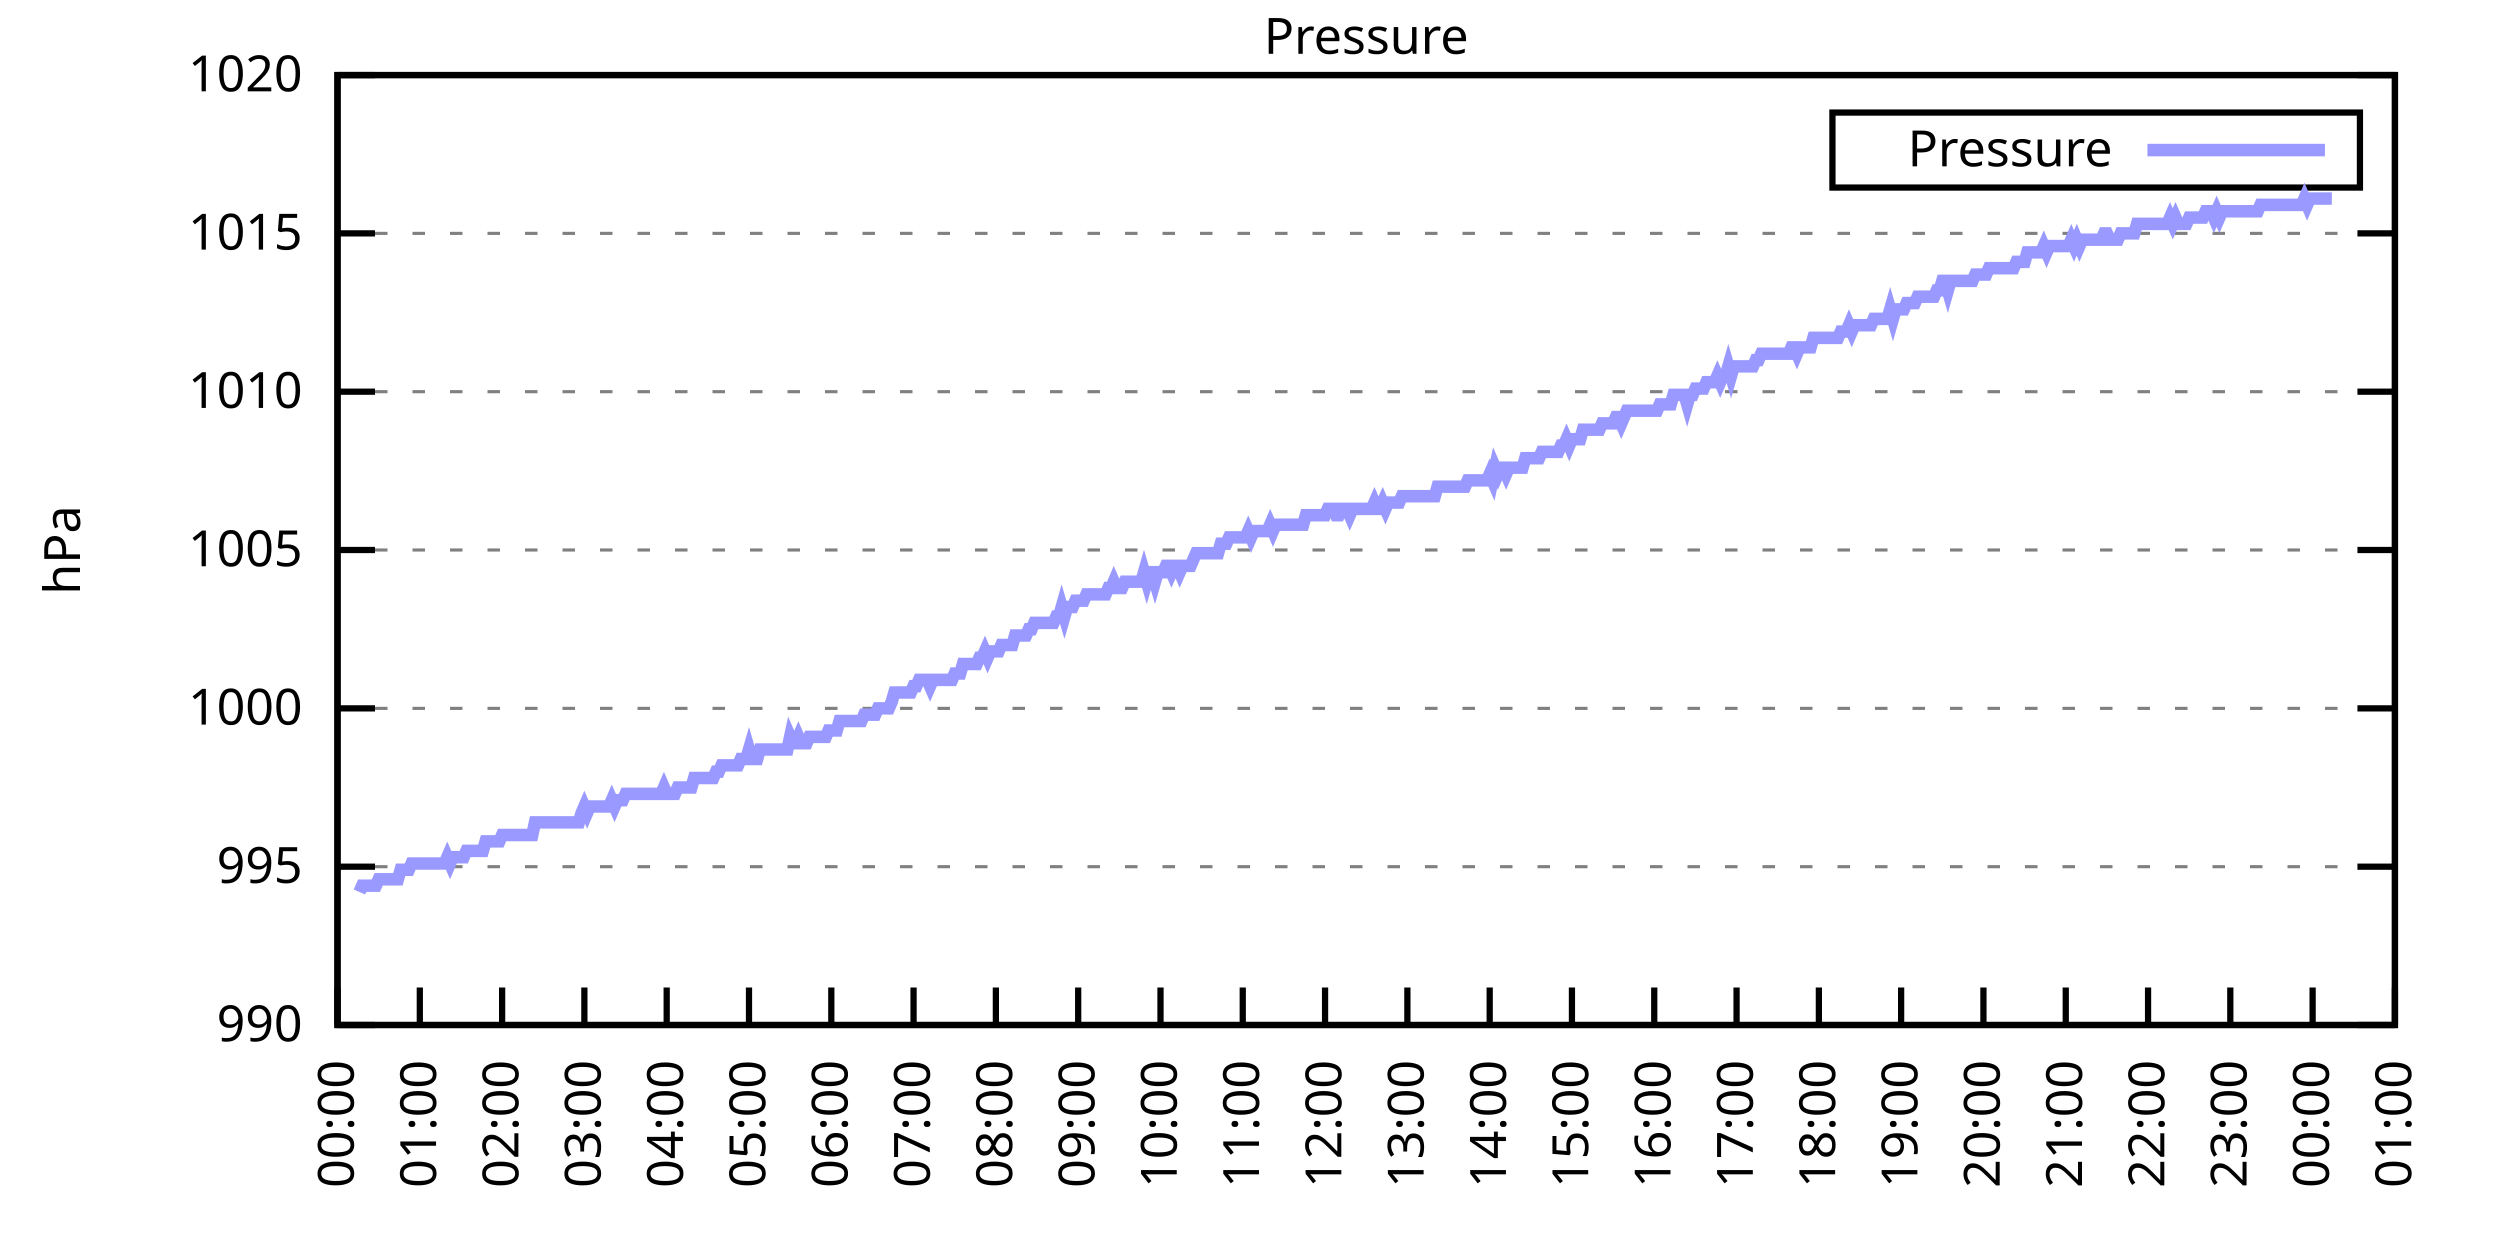
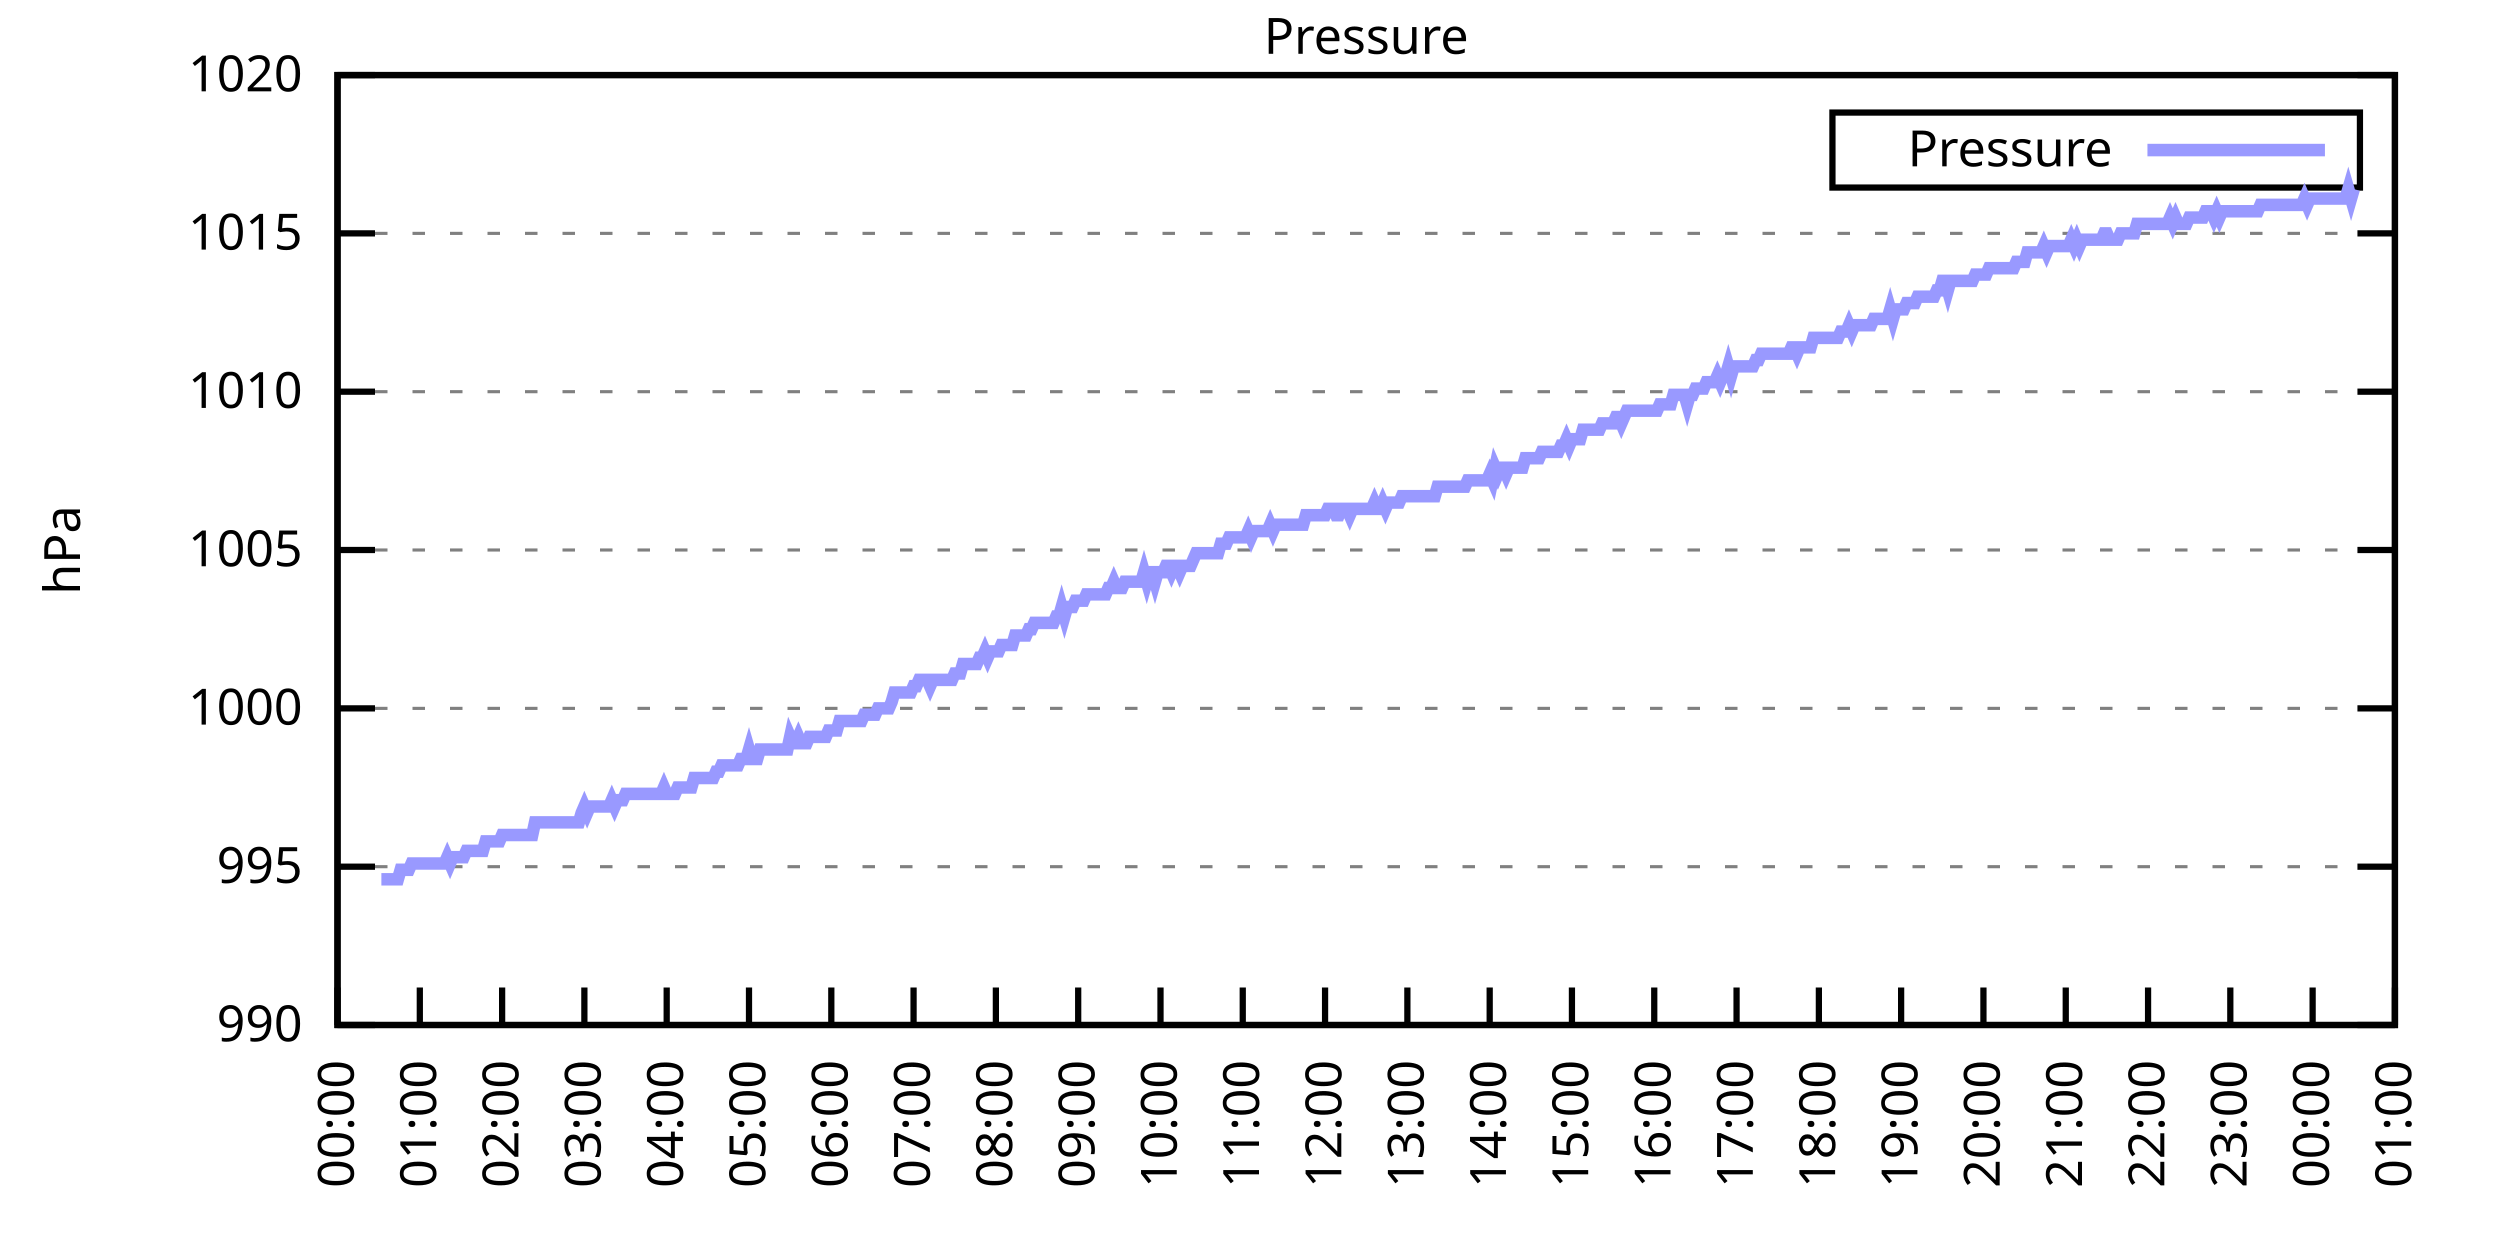
<svg xmlns="http://www.w3.org/2000/svg" xmlns:xlink="http://www.w3.org/1999/xlink" width="400" height="200" viewBox="0 0 400 200">
  <g id="gnuplot_canvas">
    <rect x="0" y="0" width="400" height="200" fill="none" />
    <defs>
      <circle id="gpDot" r="0.5" stroke-width="0.5" stroke="currentColor" />
      <path id="gpPt0" stroke-width="0.333" stroke="currentColor" d="M-1,0 h2 M0,-1 v2" />
      <path id="gpPt1" stroke-width="0.333" stroke="currentColor" d="M-1,-1 L1,1 M1,-1 L-1,1" />
      <path id="gpPt2" stroke-width="0.333" stroke="currentColor" d="M-1,0 L1,0 M0,-1 L0,1 M-1,-1 L1,1 M-1,1 L1,-1" />
      <rect id="gpPt3" stroke-width="0.333" stroke="currentColor" x="-1" y="-1" width="2" height="2" />
      <rect id="gpPt4" stroke-width="0.333" stroke="currentColor" fill="currentColor" x="-1" y="-1" width="2" height="2" />
      <circle id="gpPt5" stroke-width="0.333" stroke="currentColor" cx="0" cy="0" r="1" />
      <use xlink:href="#gpPt5" id="gpPt6" fill="currentColor" stroke="none" />
      <path id="gpPt7" stroke-width="0.333" stroke="currentColor" d="M0,-1.33 L-1.33,0.67 L1.33,0.67 z" />
      <use xlink:href="#gpPt7" id="gpPt8" fill="currentColor" stroke="none" />
      <use xlink:href="#gpPt7" id="gpPt9" stroke="currentColor" transform="rotate(180)" />
      <use xlink:href="#gpPt9" id="gpPt10" fill="currentColor" stroke="none" />
      <use xlink:href="#gpPt3" id="gpPt11" stroke="currentColor" transform="rotate(45)" />
      <use xlink:href="#gpPt11" id="gpPt12" fill="currentColor" stroke="none" />
      <path id="gpPt13" stroke-width="0.333" stroke="currentColor" d="M0,1.330 L1.265,0.411 L0.782,-1.067 L-0.782,-1.076 L-1.265,0.411 z" />
      <use xlink:href="#gpPt13" id="gpPt14" fill="currentColor" stroke="none" />
      <filter id="textbox" filterUnits="objectBoundingBox" x="0" y="0" height="1" width="1">
        <feFlood flood-color="white" flood-opacity="1" result="bgnd" />
        <feComposite in="SourceGraphic" in2="bgnd" operator="atop" />
      </filter>
      <filter id="greybox" filterUnits="objectBoundingBox" x="0" y="0" height="1" width="1">
        <feFlood flood-color="lightgrey" flood-opacity="1" result="grey" />
        <feComposite in="SourceGraphic" in2="grey" operator="atop" />
      </filter>
    </defs>
    <g fill="none" color="white" stroke="currentColor" stroke-width="1.00" stroke-linecap="butt" stroke-linejoin="miter">
</g>
    <g fill="none" color="black" stroke="currentColor" stroke-width="1.00" stroke-linecap="butt" stroke-linejoin="miter">
      <g stroke="none" shape-rendering="crispEdges">
        <polygon fill="rgb(255, 255, 255)" points="54.00,164.00 383.18,164.00 383.18,12.02 54.00,12.02 " />
      </g>
    </g>
    <g fill="none" color="black" stroke="currentColor" stroke-width="1.00" stroke-linecap="butt" stroke-linejoin="miter">
</g>
    <g fill="none" color="black" stroke="black" stroke-width="0.50" stroke-linecap="butt" stroke-linejoin="miter">
</g>
    <g fill="none" color="gray" stroke="currentColor" stroke-width="0.50" stroke-linecap="butt" stroke-linejoin="miter">
      <path stroke="gray" stroke-dasharray="2,4" class="gridline" d="M54.00,164.00 L383.19,164.00  " />
    </g>
    <g fill="none" color="gray" stroke="gray" stroke-width="1.00" stroke-linecap="butt" stroke-linejoin="miter">
</g>
    <g fill="none" color="black" stroke="currentColor" stroke-width="1.00" stroke-linecap="butt" stroke-linejoin="miter">
      <path stroke="black" d="M54.00,164.00 L60.00,164.00 M383.19,164.00 L377.19,164.00  " />
      <g transform="translate(48.40,166.60)" stroke="none" fill="black" font-family="Sans" font-size="8.00" text-anchor="end">
        <text>
          <tspan font-family="Sans"> 990</tspan>
        </text>
      </g>
    </g>
    <g fill="none" color="black" stroke="currentColor" stroke-width="1.00" stroke-linecap="butt" stroke-linejoin="miter">
</g>
    <g fill="none" color="black" stroke="black" stroke-width="0.50" stroke-linecap="butt" stroke-linejoin="miter">
</g>
    <g fill="none" color="gray" stroke="currentColor" stroke-width="0.50" stroke-linecap="butt" stroke-linejoin="miter">
      <path stroke="gray" stroke-dasharray="2,4" class="gridline" d="M54.00,138.67 L383.19,138.67  " />
    </g>
    <g fill="none" color="gray" stroke="gray" stroke-width="1.00" stroke-linecap="butt" stroke-linejoin="miter">
</g>
    <g fill="none" color="black" stroke="currentColor" stroke-width="1.00" stroke-linecap="butt" stroke-linejoin="miter">
      <path stroke="black" d="M54.00,138.67 L60.00,138.67 M383.19,138.67 L377.19,138.67  " />
      <g transform="translate(48.40,141.27)" stroke="none" fill="black" font-family="Sans" font-size="8.00" text-anchor="end">
        <text>
          <tspan font-family="Sans"> 995</tspan>
        </text>
      </g>
    </g>
    <g fill="none" color="black" stroke="currentColor" stroke-width="1.00" stroke-linecap="butt" stroke-linejoin="miter">
</g>
    <g fill="none" color="black" stroke="black" stroke-width="0.50" stroke-linecap="butt" stroke-linejoin="miter">
</g>
    <g fill="none" color="gray" stroke="currentColor" stroke-width="0.50" stroke-linecap="butt" stroke-linejoin="miter">
      <path stroke="gray" stroke-dasharray="2,4" class="gridline" d="M54.00,113.34 L383.19,113.34  " />
    </g>
    <g fill="none" color="gray" stroke="gray" stroke-width="1.00" stroke-linecap="butt" stroke-linejoin="miter">
</g>
    <g fill="none" color="black" stroke="currentColor" stroke-width="1.00" stroke-linecap="butt" stroke-linejoin="miter">
      <path stroke="black" d="M54.00,113.34 L60.00,113.34 M383.19,113.34 L377.19,113.34  " />
      <g transform="translate(48.40,115.94)" stroke="none" fill="black" font-family="Sans" font-size="8.00" text-anchor="end">
        <text>
          <tspan font-family="Sans"> 1000</tspan>
        </text>
      </g>
    </g>
    <g fill="none" color="black" stroke="currentColor" stroke-width="1.00" stroke-linecap="butt" stroke-linejoin="miter">
</g>
    <g fill="none" color="black" stroke="black" stroke-width="0.50" stroke-linecap="butt" stroke-linejoin="miter">
</g>
    <g fill="none" color="gray" stroke="currentColor" stroke-width="0.50" stroke-linecap="butt" stroke-linejoin="miter">
      <path stroke="gray" stroke-dasharray="2,4" class="gridline" d="M54.00,88.00 L383.19,88.00  " />
    </g>
    <g fill="none" color="gray" stroke="gray" stroke-width="1.00" stroke-linecap="butt" stroke-linejoin="miter">
</g>
    <g fill="none" color="black" stroke="currentColor" stroke-width="1.00" stroke-linecap="butt" stroke-linejoin="miter">
      <path stroke="black" d="M54.00,88.00 L60.00,88.00 M383.19,88.00 L377.19,88.00  " />
      <g transform="translate(48.40,90.60)" stroke="none" fill="black" font-family="Sans" font-size="8.00" text-anchor="end">
        <text>
          <tspan font-family="Sans"> 1005</tspan>
        </text>
      </g>
    </g>
    <g fill="none" color="black" stroke="currentColor" stroke-width="1.00" stroke-linecap="butt" stroke-linejoin="miter">
</g>
    <g fill="none" color="black" stroke="black" stroke-width="0.50" stroke-linecap="butt" stroke-linejoin="miter">
</g>
    <g fill="none" color="gray" stroke="currentColor" stroke-width="0.50" stroke-linecap="butt" stroke-linejoin="miter">
      <path stroke="gray" stroke-dasharray="2,4" class="gridline" d="M54.00,62.67 L383.19,62.67  " />
    </g>
    <g fill="none" color="gray" stroke="gray" stroke-width="1.00" stroke-linecap="butt" stroke-linejoin="miter">
</g>
    <g fill="none" color="black" stroke="currentColor" stroke-width="1.00" stroke-linecap="butt" stroke-linejoin="miter">
      <path stroke="black" d="M54.00,62.67 L60.00,62.67 M383.19,62.67 L377.19,62.67  " />
      <g transform="translate(48.40,65.27)" stroke="none" fill="black" font-family="Sans" font-size="8.00" text-anchor="end">
        <text>
          <tspan font-family="Sans"> 1010</tspan>
        </text>
      </g>
    </g>
    <g fill="none" color="black" stroke="currentColor" stroke-width="1.00" stroke-linecap="butt" stroke-linejoin="miter">
</g>
    <g fill="none" color="black" stroke="black" stroke-width="0.50" stroke-linecap="butt" stroke-linejoin="miter">
</g>
    <g fill="none" color="gray" stroke="currentColor" stroke-width="0.50" stroke-linecap="butt" stroke-linejoin="miter">
      <path stroke="gray" stroke-dasharray="2,4" class="gridline" d="M54.00,37.34 L383.19,37.34  " />
    </g>
    <g fill="none" color="gray" stroke="gray" stroke-width="1.00" stroke-linecap="butt" stroke-linejoin="miter">
</g>
    <g fill="none" color="black" stroke="currentColor" stroke-width="1.00" stroke-linecap="butt" stroke-linejoin="miter">
      <path stroke="black" d="M54.00,37.34 L60.00,37.34 M383.19,37.34 L377.19,37.34  " />
      <g transform="translate(48.40,39.94)" stroke="none" fill="black" font-family="Sans" font-size="8.00" text-anchor="end">
        <text>
          <tspan font-family="Sans"> 1015</tspan>
        </text>
      </g>
    </g>
    <g fill="none" color="black" stroke="currentColor" stroke-width="1.00" stroke-linecap="butt" stroke-linejoin="miter">
</g>
    <g fill="none" color="black" stroke="black" stroke-width="0.50" stroke-linecap="butt" stroke-linejoin="miter">
</g>
    <g fill="none" color="gray" stroke="currentColor" stroke-width="0.50" stroke-linecap="butt" stroke-linejoin="miter">
      <path stroke="gray" stroke-dasharray="2,4" class="gridline" d="M54.00,12.01 L383.19,12.01  " />
    </g>
    <g fill="none" color="gray" stroke="gray" stroke-width="1.00" stroke-linecap="butt" stroke-linejoin="miter">
</g>
    <g fill="none" color="black" stroke="currentColor" stroke-width="1.00" stroke-linecap="butt" stroke-linejoin="miter">
      <path stroke="black" d="M54.00,12.01 L60.00,12.01 M383.19,12.01 L377.19,12.01  " />
      <g transform="translate(48.40,14.61)" stroke="none" fill="black" font-family="Sans" font-size="8.00" text-anchor="end">
        <text>
          <tspan font-family="Sans"> 1020</tspan>
        </text>
      </g>
    </g>
    <g fill="none" color="black" stroke="currentColor" stroke-width="1.00" stroke-linecap="butt" stroke-linejoin="miter">
      <path stroke="black" d="M54.00,164.00 L54.00,158.00  " />
      <g transform="translate(56.60,169.60) rotate(270.00)" stroke="none" fill="black" font-family="Sans" font-size="8.00" text-anchor="end">
        <text>
          <tspan font-family="Sans">00:00</tspan>
        </text>
      </g>
    </g>
    <g fill="none" color="black" stroke="currentColor" stroke-width="1.00" stroke-linecap="butt" stroke-linejoin="miter">
      <path stroke="black" d="M67.17,164.00 L67.17,158.00  " />
      <g transform="translate(69.77,169.60) rotate(270.00)" stroke="none" fill="black" font-family="Sans" font-size="8.00" text-anchor="end">
        <text>
          <tspan font-family="Sans">01:00</tspan>
        </text>
      </g>
    </g>
    <g fill="none" color="black" stroke="currentColor" stroke-width="1.00" stroke-linecap="butt" stroke-linejoin="miter">
      <path stroke="black" d="M80.34,164.00 L80.34,158.00  " />
      <g transform="translate(82.94,169.60) rotate(270.00)" stroke="none" fill="black" font-family="Sans" font-size="8.00" text-anchor="end">
        <text>
          <tspan font-family="Sans">02:00</tspan>
        </text>
      </g>
    </g>
    <g fill="none" color="black" stroke="currentColor" stroke-width="1.00" stroke-linecap="butt" stroke-linejoin="miter">
      <path stroke="black" d="M93.50,164.00 L93.50,158.00  " />
      <g transform="translate(96.10,169.60) rotate(270.00)" stroke="none" fill="black" font-family="Sans" font-size="8.00" text-anchor="end">
        <text>
          <tspan font-family="Sans">03:00</tspan>
        </text>
      </g>
    </g>
    <g fill="none" color="black" stroke="currentColor" stroke-width="1.00" stroke-linecap="butt" stroke-linejoin="miter">
      <path stroke="black" d="M106.67,164.00 L106.67,158.00  " />
      <g transform="translate(109.27,169.60) rotate(270.00)" stroke="none" fill="black" font-family="Sans" font-size="8.00" text-anchor="end">
        <text>
          <tspan font-family="Sans">04:00</tspan>
        </text>
      </g>
    </g>
    <g fill="none" color="black" stroke="currentColor" stroke-width="1.00" stroke-linecap="butt" stroke-linejoin="miter">
      <path stroke="black" d="M119.84,164.00 L119.84,158.00  " />
      <g transform="translate(122.44,169.60) rotate(270.00)" stroke="none" fill="black" font-family="Sans" font-size="8.00" text-anchor="end">
        <text>
          <tspan font-family="Sans">05:00</tspan>
        </text>
      </g>
    </g>
    <g fill="none" color="black" stroke="currentColor" stroke-width="1.00" stroke-linecap="butt" stroke-linejoin="miter">
      <path stroke="black" d="M133.01,164.00 L133.01,158.00  " />
      <g transform="translate(135.61,169.60) rotate(270.00)" stroke="none" fill="black" font-family="Sans" font-size="8.00" text-anchor="end">
        <text>
          <tspan font-family="Sans">06:00</tspan>
        </text>
      </g>
    </g>
    <g fill="none" color="black" stroke="currentColor" stroke-width="1.00" stroke-linecap="butt" stroke-linejoin="miter">
      <path stroke="black" d="M146.17,164.00 L146.17,158.00  " />
      <g transform="translate(148.77,169.60) rotate(270.00)" stroke="none" fill="black" font-family="Sans" font-size="8.00" text-anchor="end">
        <text>
          <tspan font-family="Sans">07:00</tspan>
        </text>
      </g>
    </g>
    <g fill="none" color="black" stroke="currentColor" stroke-width="1.00" stroke-linecap="butt" stroke-linejoin="miter">
      <path stroke="black" d="M159.34,164.00 L159.34,158.00  " />
      <g transform="translate(161.94,169.60) rotate(270.00)" stroke="none" fill="black" font-family="Sans" font-size="8.00" text-anchor="end">
        <text>
          <tspan font-family="Sans">08:00</tspan>
        </text>
      </g>
    </g>
    <g fill="none" color="black" stroke="currentColor" stroke-width="1.00" stroke-linecap="butt" stroke-linejoin="miter">
      <path stroke="black" d="M172.51,164.00 L172.51,158.00  " />
      <g transform="translate(175.11,169.60) rotate(270.00)" stroke="none" fill="black" font-family="Sans" font-size="8.00" text-anchor="end">
        <text>
          <tspan font-family="Sans">09:00</tspan>
        </text>
      </g>
    </g>
    <g fill="none" color="black" stroke="currentColor" stroke-width="1.00" stroke-linecap="butt" stroke-linejoin="miter">
      <path stroke="black" d="M185.68,164.00 L185.68,158.00  " />
      <g transform="translate(188.28,169.60) rotate(270.00)" stroke="none" fill="black" font-family="Sans" font-size="8.00" text-anchor="end">
        <text>
          <tspan font-family="Sans">10:00</tspan>
        </text>
      </g>
    </g>
    <g fill="none" color="black" stroke="currentColor" stroke-width="1.00" stroke-linecap="butt" stroke-linejoin="miter">
      <path stroke="black" d="M198.84,164.00 L198.84,158.00  " />
      <g transform="translate(201.44,169.60) rotate(270.00)" stroke="none" fill="black" font-family="Sans" font-size="8.00" text-anchor="end">
        <text>
          <tspan font-family="Sans">11:00</tspan>
        </text>
      </g>
    </g>
    <g fill="none" color="black" stroke="currentColor" stroke-width="1.00" stroke-linecap="butt" stroke-linejoin="miter">
      <path stroke="black" d="M212.01,164.00 L212.01,158.00  " />
      <g transform="translate(214.61,169.60) rotate(270.00)" stroke="none" fill="black" font-family="Sans" font-size="8.00" text-anchor="end">
        <text>
          <tspan font-family="Sans">12:00</tspan>
        </text>
      </g>
    </g>
    <g fill="none" color="black" stroke="currentColor" stroke-width="1.00" stroke-linecap="butt" stroke-linejoin="miter">
      <path stroke="black" d="M225.18,164.00 L225.18,158.00  " />
      <g transform="translate(227.78,169.60) rotate(270.00)" stroke="none" fill="black" font-family="Sans" font-size="8.00" text-anchor="end">
        <text>
          <tspan font-family="Sans">13:00</tspan>
        </text>
      </g>
    </g>
    <g fill="none" color="black" stroke="currentColor" stroke-width="1.00" stroke-linecap="butt" stroke-linejoin="miter">
      <path stroke="black" d="M238.35,164.00 L238.35,158.00  " />
      <g transform="translate(240.95,169.60) rotate(270.00)" stroke="none" fill="black" font-family="Sans" font-size="8.00" text-anchor="end">
        <text>
          <tspan font-family="Sans">14:00</tspan>
        </text>
      </g>
    </g>
    <g fill="none" color="black" stroke="currentColor" stroke-width="1.00" stroke-linecap="butt" stroke-linejoin="miter">
      <path stroke="black" d="M251.51,164.00 L251.51,158.00  " />
      <g transform="translate(254.11,169.60) rotate(270.00)" stroke="none" fill="black" font-family="Sans" font-size="8.00" text-anchor="end">
        <text>
          <tspan font-family="Sans">15:00</tspan>
        </text>
      </g>
    </g>
    <g fill="none" color="black" stroke="currentColor" stroke-width="1.00" stroke-linecap="butt" stroke-linejoin="miter">
      <path stroke="black" d="M264.68,164.00 L264.68,158.00  " />
      <g transform="translate(267.28,169.60) rotate(270.00)" stroke="none" fill="black" font-family="Sans" font-size="8.00" text-anchor="end">
        <text>
          <tspan font-family="Sans">16:00</tspan>
        </text>
      </g>
    </g>
    <g fill="none" color="black" stroke="currentColor" stroke-width="1.00" stroke-linecap="butt" stroke-linejoin="miter">
      <path stroke="black" d="M277.85,164.00 L277.85,158.00  " />
      <g transform="translate(280.45,169.60) rotate(270.00)" stroke="none" fill="black" font-family="Sans" font-size="8.00" text-anchor="end">
        <text>
          <tspan font-family="Sans">17:00</tspan>
        </text>
      </g>
    </g>
    <g fill="none" color="black" stroke="currentColor" stroke-width="1.00" stroke-linecap="butt" stroke-linejoin="miter">
      <path stroke="black" d="M291.02,164.00 L291.02,158.00  " />
      <g transform="translate(293.62,169.60) rotate(270.00)" stroke="none" fill="black" font-family="Sans" font-size="8.00" text-anchor="end">
        <text>
          <tspan font-family="Sans">18:00</tspan>
        </text>
      </g>
    </g>
    <g fill="none" color="black" stroke="currentColor" stroke-width="1.00" stroke-linecap="butt" stroke-linejoin="miter">
      <path stroke="black" d="M304.18,164.00 L304.18,158.00  " />
      <g transform="translate(306.78,169.60) rotate(270.00)" stroke="none" fill="black" font-family="Sans" font-size="8.00" text-anchor="end">
        <text>
          <tspan font-family="Sans">19:00</tspan>
        </text>
      </g>
    </g>
    <g fill="none" color="black" stroke="currentColor" stroke-width="1.00" stroke-linecap="butt" stroke-linejoin="miter">
      <path stroke="black" d="M317.35,164.00 L317.35,158.00  " />
      <g transform="translate(319.95,169.60) rotate(270.00)" stroke="none" fill="black" font-family="Sans" font-size="8.00" text-anchor="end">
        <text>
          <tspan font-family="Sans">20:00</tspan>
        </text>
      </g>
    </g>
    <g fill="none" color="black" stroke="currentColor" stroke-width="1.00" stroke-linecap="butt" stroke-linejoin="miter">
      <path stroke="black" d="M330.52,164.00 L330.52,158.00  " />
      <g transform="translate(333.12,169.60) rotate(270.00)" stroke="none" fill="black" font-family="Sans" font-size="8.00" text-anchor="end">
        <text>
          <tspan font-family="Sans">21:00</tspan>
        </text>
      </g>
    </g>
    <g fill="none" color="black" stroke="currentColor" stroke-width="1.00" stroke-linecap="butt" stroke-linejoin="miter">
      <path stroke="black" d="M343.69,164.00 L343.69,158.00  " />
      <g transform="translate(346.29,169.60) rotate(270.00)" stroke="none" fill="black" font-family="Sans" font-size="8.00" text-anchor="end">
        <text>
          <tspan font-family="Sans">22:00</tspan>
        </text>
      </g>
    </g>
    <g fill="none" color="black" stroke="currentColor" stroke-width="1.00" stroke-linecap="butt" stroke-linejoin="miter">
      <path stroke="black" d="M356.85,164.00 L356.85,158.00  " />
      <g transform="translate(359.45,169.60) rotate(270.00)" stroke="none" fill="black" font-family="Sans" font-size="8.00" text-anchor="end">
        <text>
          <tspan font-family="Sans">23:00</tspan>
        </text>
      </g>
    </g>
    <g fill="none" color="black" stroke="currentColor" stroke-width="1.00" stroke-linecap="butt" stroke-linejoin="miter">
      <path stroke="black" d="M370.02,164.00 L370.02,158.00  " />
      <g transform="translate(372.62,169.60) rotate(270.00)" stroke="none" fill="black" font-family="Sans" font-size="8.00" text-anchor="end">
        <text>
          <tspan font-family="Sans">00:00</tspan>
        </text>
      </g>
    </g>
    <g fill="none" color="black" stroke="currentColor" stroke-width="1.00" stroke-linecap="butt" stroke-linejoin="miter">
      <path stroke="black" d="M383.19,164.00 L383.19,158.00  " />
      <g transform="translate(385.79,169.60) rotate(270.00)" stroke="none" fill="black" font-family="Sans" font-size="8.00" text-anchor="end">
        <text>
          <tspan font-family="Sans">01:00</tspan>
        </text>
      </g>
    </g>
    <g fill="none" color="black" stroke="currentColor" stroke-width="1.00" stroke-linecap="butt" stroke-linejoin="miter">
</g>
    <g fill="none" color="black" stroke="currentColor" stroke-width="1.00" stroke-linecap="butt" stroke-linejoin="miter">
      <path stroke="black" d="M54.00,12.01 L54.00,164.00 L383.19,164.00 L383.19,12.01 L54.00,12.01 Z  " />
    </g>
    <g fill="none" color="black" stroke="currentColor" stroke-width="1.00" stroke-linecap="butt" stroke-linejoin="miter">
</g>
    <g fill="none" color="black" stroke="currentColor" stroke-width="1.00" stroke-linecap="butt" stroke-linejoin="miter">
      <path stroke="black" d="M293.19,30.01 L293.19,18.01 L377.59,18.01 L377.59,30.01 L293.19,30.01 Z  " />
    </g>
    <g id="Pressure_plot_1">
      <g fill="none" color="white" stroke="black" stroke-width="2.00" stroke-linecap="butt" stroke-linejoin="miter">
</g>
      <g fill="none" color="black" stroke="currentColor" stroke-width="2.00" stroke-linecap="butt" stroke-linejoin="miter">
        <g transform="translate(337.99,26.61)" stroke="none" fill="black" font-family="Sans" font-size="8.00" text-anchor="end">
          <text>
            <tspan font-family="Sans">Pressure</tspan>
          </text>
        </g>
      </g>
      <g fill="none" color="black" stroke="currentColor" stroke-width="2.00" stroke-linecap="butt" stroke-linejoin="miter">
-         <path stroke="rgb(153, 153, 255)" d="M343.59,24.01 L371.99,24.01 M57.51,142.72 L57.95,141.71 L58.39,141.71 L58.83,141.71 L59.27,141.71 L59.71,141.71   L60.14,141.71 L60.58,140.69 L61.02,140.69 L61.46,140.69 L61.90,140.69 L62.34,140.69 L62.78,140.69 L63.22,140.69   L63.66,140.69 L64.10,139.17 L64.53,139.17 L64.97,139.17 L65.41,139.17 L65.85,138.16 L66.29,138.16 L66.73,138.16   L67.17,138.16 L67.61,138.16 L68.05,138.16 L68.48,138.16 L68.92,138.16 L69.36,138.16 L69.80,138.16 L70.24,138.16   L70.68,138.16 L71.12,138.16 L71.56,137.15 L72.00,138.16 L72.43,137.15 L72.87,137.15 L73.31,137.15 L73.75,137.15   L74.19,137.15 L74.63,136.14 L75.07,136.14 L75.51,136.14 L75.95,136.14 L76.38,136.14 L76.82,136.14 L77.26,136.14   L77.70,134.62 L78.14,134.62 L78.58,134.62 L79.02,134.62 L79.46,134.62 L79.90,134.62 L80.34,133.60 L80.77,133.60   L81.21,133.60 L81.65,133.60 L82.09,133.60 L82.53,133.60 L82.97,133.60 L83.41,133.60 L83.85,133.60 L84.29,133.60   L84.72,133.60 L85.16,133.60 L85.60,131.58 L86.04,131.58 L86.48,131.58 L86.92,131.58 L87.36,131.58 L87.80,131.58   L88.24,131.58 L88.67,131.58 L89.11,131.58 L89.55,131.58 L89.99,131.58 L90.43,131.58 L90.87,131.58 L91.31,131.58   L91.75,131.58 L92.19,131.58 L92.62,131.58 L93.06,130.06 L93.50,129.04 L93.94,130.06 L94.38,129.04 L94.82,129.04   L95.26,129.04 L95.70,129.04 L96.14,129.04 L96.58,129.04 L97.01,129.04 L97.45,129.04 L97.89,128.03 L98.33,129.04   L98.77,128.03 L99.21,128.03 L99.65,128.03 L100.09,127.02 L100.53,127.02 L100.96,127.02 L101.40,127.02 L101.84,127.02   L102.28,127.02 L102.72,127.02 L103.16,127.02 L103.60,127.02 L104.04,127.02 L104.48,127.02 L104.91,127.02 L105.35,127.02   L105.79,127.02 L106.23,126.00 L106.67,127.02 L107.11,127.02 L107.55,127.02 L107.99,127.02 L108.43,126.00 L108.87,126.00   L109.30,126.00 L109.74,126.00 L110.18,126.00 L110.62,126.00 L111.06,124.48 L111.50,124.48 L111.94,124.48 L112.38,124.48   L112.82,124.48 L113.25,124.48 L113.69,124.48 L114.13,124.48 L114.57,123.47 L115.01,123.47 L115.45,122.46 L115.89,122.46   L116.33,122.46 L116.77,122.46 L117.20,122.46 L117.64,122.46 L118.08,122.46 L118.52,121.44 L118.96,121.44 L119.40,121.44   L119.84,119.92 L120.28,121.44 L120.72,121.44 L121.15,121.44 L121.59,119.92 L122.03,119.92 L122.47,119.92 L122.91,119.92   L123.35,119.92 L123.79,119.92 L124.23,119.92 L124.67,119.92 L125.11,119.92 L125.54,119.92 L125.98,119.92 L126.42,117.90   L126.86,118.91 L127.30,118.91 L127.74,117.90 L128.18,118.91 L128.62,118.91 L129.06,118.91 L129.49,117.90 L129.93,117.90   L130.37,117.90 L130.81,117.90 L131.25,117.90 L131.69,117.90 L132.13,117.90 L132.57,116.88 L133.01,116.88 L133.44,116.88   L133.88,116.88 L134.32,115.36 L134.76,115.36 L135.20,115.36 L135.64,115.36 L136.08,115.36 L136.52,115.36 L136.96,115.36   L137.39,115.36 L137.83,115.36 L138.27,114.35 L138.71,114.35 L139.15,114.35 L139.59,114.35 L140.03,114.35 L140.47,113.34   L140.91,113.34 L141.35,113.34 L141.78,113.34 L142.22,113.34 L142.66,112.32 L143.10,110.80 L143.54,110.80 L143.98,110.80   L144.42,110.80 L144.86,110.80 L145.30,110.80 L145.73,110.80 L146.17,109.79 L146.61,109.79 L147.05,108.78 L147.49,108.78   L147.93,108.78 L148.37,108.78 L148.81,109.79 L149.25,108.78 L149.68,108.78 L150.12,108.78 L150.56,108.78 L151.00,108.78   L151.44,108.78 L151.88,108.78 L152.32,108.78 L152.76,107.76 L153.20,107.76 L153.63,107.76 L154.07,106.24 L154.51,106.24   L154.95,106.24 L155.39,106.24 L155.83,106.24 L156.27,106.24 L156.71,105.23 L157.15,105.23 L157.59,104.22 L158.02,105.23   L158.46,104.22 L158.90,104.22 L159.34,104.22 L159.78,104.22 L160.22,103.20 L160.66,103.20 L161.10,103.20 L161.54,103.20   L161.97,103.20 L162.41,101.68 L162.85,101.68 L163.29,101.68 L163.73,101.68 L164.17,101.68 L164.61,100.67 L165.05,100.67   L165.49,99.66 L165.92,99.66 L166.36,99.66 L166.80,99.66 L167.24,99.66 L167.68,99.66 L168.12,99.66 L168.56,99.66   L169.00,98.64 L169.44,98.64 L169.87,97.12 L170.31,98.64 L170.75,97.12 L171.19,97.12 L171.63,97.12 L172.07,96.11   L172.51,96.11 L172.95,96.11 L173.39,96.11 L173.83,95.10 L174.26,95.10 L174.70,95.10 L175.14,95.10 L175.58,95.10   L176.02,95.10 L176.46,95.10 L176.90,95.10 L177.34,94.08 L177.78,94.08 L178.21,93.07 L178.65,94.08 L179.09,94.08   L179.53,94.08 L179.97,93.07 L180.41,93.07 L180.85,93.07 L181.29,93.07 L181.73,93.07 L182.16,93.07 L182.60,93.07   L183.04,91.55 L183.48,93.07 L183.92,91.55 L184.36,91.55 L184.80,93.07 L185.24,91.55 L185.68,91.55 L186.11,91.55   L186.55,90.54 L186.99,90.54 L187.43,91.55 L187.87,90.54 L188.31,90.54 L188.75,91.55 L189.19,90.54 L189.63,90.54   L190.07,90.54 L190.50,90.54 L190.94,89.52 L191.38,88.51 L191.82,88.51 L192.26,88.51 L192.70,88.51 L193.14,88.51   L193.58,88.51 L194.02,88.51 L194.45,88.51 L194.89,88.51 L195.33,86.99 L195.77,86.99 L196.21,86.99 L196.65,85.98   L197.09,85.98 L197.53,85.98 L197.97,85.98 L198.40,85.98 L198.84,85.98 L199.28,85.98 L199.72,84.97 L200.16,85.98   L200.60,84.97 L201.04,84.97 L201.48,84.97 L201.92,84.97 L202.35,84.97 L202.79,84.97 L203.23,83.95 L203.67,84.97   L204.11,83.95 L204.55,83.95 L204.99,83.95 L205.43,83.95 L205.87,83.95 L206.31,83.95 L206.74,83.95 L207.18,83.95   L207.62,83.95 L208.06,83.95 L208.50,83.95 L208.94,82.43 L209.38,82.43 L209.82,82.43 L210.26,82.43 L210.69,82.43   L211.13,82.43 L211.57,82.43 L212.01,82.43 L212.45,81.42 L212.89,81.42 L213.33,81.42 L213.77,82.43 L214.21,82.43   L214.64,81.42 L215.08,81.42 L215.52,81.42 L215.96,82.43 L216.40,81.42 L216.84,81.42 L217.28,81.42 L217.72,81.42   L218.16,81.42 L218.60,81.42 L219.03,81.42 L219.47,81.42 L219.91,80.41 L220.35,81.42 L220.79,81.42 L221.23,80.41   L221.67,81.42 L222.11,80.41 L222.55,80.41 L222.98,80.41 L223.42,80.41 L223.86,80.41 L224.30,79.39 L224.74,79.39   L225.18,79.39 L225.62,79.39 L226.06,79.39 L226.50,79.39 L226.93,79.39 L227.37,79.39 L227.81,79.39 L228.25,79.39   L228.69,79.39 L229.13,79.39 L229.57,79.39 L230.01,77.87 L230.45,77.87 L230.88,77.87 L231.32,77.87 L231.76,77.87   L232.20,77.87 L232.64,77.87 L233.08,77.87 L233.52,77.87 L233.96,77.87 L234.40,77.87 L234.84,76.86 L235.27,76.86   L235.71,76.86 L236.15,76.86 L236.59,76.86 L237.03,76.86 L237.47,76.86 L237.91,76.86 L238.35,75.85 L238.79,76.86   L239.22,74.83 L239.66,75.85 L240.10,74.83 L240.54,74.83 L240.98,75.85 L241.42,74.83 L241.86,74.83 L242.30,74.83   L242.74,74.83 L243.17,74.83 L243.61,74.83 L244.05,73.31 L244.49,73.31 L244.93,73.31 L245.37,73.31 L245.81,73.31   L246.25,73.31 L246.69,72.30 L247.12,72.30 L247.56,72.30 L248.00,72.30 L248.44,72.30 L248.88,72.30 L249.32,72.30   L249.76,71.29 L250.20,71.29 L250.64,70.27 L251.08,71.29 L251.51,70.27 L251.95,70.27 L252.39,70.27 L252.83,70.27   L253.27,68.75 L253.71,68.75 L254.15,68.75 L254.59,68.75 L255.03,68.75 L255.46,68.75 L255.90,68.75 L256.34,67.74   L256.78,67.74 L257.22,67.74 L257.66,67.74 L258.10,67.74 L258.54,66.73 L258.98,66.73 L259.41,67.74 L259.85,66.73   L260.29,65.71 L260.73,65.71 L261.17,65.71 L261.61,65.71 L262.05,65.71 L262.49,65.71 L262.93,65.71 L263.36,65.71   L263.80,65.71 L264.24,65.71 L264.68,65.71 L265.12,65.71 L265.56,64.70 L266.00,64.70 L266.44,64.70 L266.88,64.70   L267.32,64.70 L267.75,63.18 L268.19,63.18 L268.63,63.18 L269.07,63.18 L269.51,63.18 L269.95,64.70 L270.39,63.18   L270.83,63.18 L271.27,62.17 L271.70,62.17 L272.14,62.17 L272.58,62.17 L273.02,61.15 L273.46,61.15 L273.90,61.15   L274.34,61.15 L274.78,60.14 L275.22,61.15 L275.65,60.14 L276.09,60.14 L276.53,58.62 L276.97,60.14 L277.41,58.62   L277.85,58.62 L278.29,58.62 L278.73,58.62 L279.17,58.62 L279.60,58.62 L280.04,58.62 L280.48,58.62 L280.92,57.61   L281.36,57.61 L281.80,56.59 L282.24,56.59 L282.68,56.59 L283.12,56.59 L283.56,56.59 L283.99,56.59 L284.43,56.59   L284.87,56.59 L285.31,56.59 L285.75,56.59 L286.19,56.59 L286.63,55.58 L287.07,55.58 L287.51,56.59 L287.94,55.58   L288.38,55.58 L288.82,55.58 L289.26,55.58 L289.70,55.58 L290.14,54.06 L290.58,54.06 L291.02,54.06 L291.46,54.06   L291.89,54.06 L292.33,54.06 L292.77,54.06 L293.21,54.06 L293.65,54.06 L294.09,54.06 L294.53,53.05 L294.97,53.05   L295.41,53.05 L295.84,52.03 L296.28,53.05 L296.72,52.03 L297.16,52.03 L297.60,52.03 L298.04,52.03 L298.48,52.03   L298.92,52.03 L299.36,52.03 L299.80,51.02 L300.23,51.02 L300.67,51.02 L301.11,51.02 L301.55,51.02 L301.99,51.02   L302.43,49.50 L302.87,51.02 L303.31,49.50 L303.75,49.50 L304.18,49.50 L304.62,49.50 L305.06,48.49 L305.50,48.49   L305.94,48.49 L306.38,48.49 L306.82,47.47 L307.26,47.47 L307.70,47.47 L308.13,47.47 L308.57,47.47 L309.01,47.47   L309.45,47.47 L309.89,46.46 L310.33,46.46 L310.77,44.94 L311.21,44.94 L311.65,46.46 L312.08,44.94 L312.52,44.94   L312.96,44.94 L313.40,44.94 L313.84,44.94 L314.28,44.94 L314.72,44.94 L315.16,44.94 L315.60,44.94 L316.04,43.93   L316.47,43.93 L316.91,43.93 L317.35,43.93 L317.79,43.93 L318.23,42.91 L318.67,42.91 L319.11,42.91 L319.55,42.91   L319.99,42.91 L320.42,42.91 L320.86,42.91 L321.30,42.91 L321.74,42.91 L322.18,42.91 L322.62,41.90 L323.06,41.90   L323.50,41.90 L323.94,41.90 L324.37,40.38 L324.81,40.38 L325.25,40.38 L325.69,40.38 L326.13,40.38 L326.57,40.38   L327.01,39.37 L327.45,40.38 L327.89,39.37 L328.33,39.37 L328.76,39.37 L329.20,39.37 L329.64,39.37 L330.08,39.37   L330.52,39.37 L330.96,39.37 L331.40,38.35 L331.84,39.37 L332.28,38.35 L332.71,39.37 L333.15,38.35 L333.59,38.35   L334.03,38.35 L334.47,38.35 L334.91,38.35 L335.35,38.35 L335.79,38.35 L336.23,38.35 L336.66,37.34 L337.10,37.34   L337.54,38.35 L337.98,38.35 L338.42,38.35 L338.86,38.35 L339.30,37.34 L339.74,37.34 L340.18,37.34 L340.61,37.34   L341.05,37.34 L341.49,37.34 L341.93,35.82 L342.37,35.82 L342.81,35.82 L343.25,35.82 L343.69,35.82 L344.13,35.82   L344.57,35.82 L345.00,35.82 L345.44,35.82 L345.88,35.82 L346.32,35.82 L346.76,35.82 L347.20,34.81 L347.64,35.82   L348.08,34.81 L348.52,35.82 L348.95,35.82 L349.39,35.82 L349.83,35.82 L350.27,34.81 L350.71,34.81 L351.15,34.81   L351.59,34.81 L352.03,34.81 L352.47,34.81 L352.90,33.80 L353.34,33.80 L353.78,33.80 L354.22,34.81 L354.66,33.80   L355.10,34.81 L355.54,33.80 L355.98,33.80 L356.42,33.80 L356.85,33.80 L357.29,33.80 L357.73,33.80 L358.17,33.80   L358.61,33.80 L359.05,33.80 L359.49,33.80 L359.93,33.80 L360.37,33.80 L360.81,33.80 L361.24,33.80 L361.68,32.78   L362.12,32.78 L362.56,32.78 L363.00,32.78 L363.44,32.78 L363.88,32.78 L364.32,32.78 L364.76,32.78 L365.19,32.78   L365.63,32.78 L366.07,32.78 L366.51,32.78 L366.95,32.78 L367.39,32.78 L367.83,32.78 L368.27,32.78 L368.71,31.77   L369.14,32.78 L369.58,31.77 L370.02,31.77 L370.46,31.77 L370.90,31.77 L371.34,31.77 L371.78,31.77 L372.22,31.77   L372.66,31.77 L373.09,31.77  " />
+         <path stroke="rgb(153, 153, 255)" d="M343.59,24.01 L371.99,24.01 M61.02,140.69 L61.46,140.69 L61.90,140.69 L62.34,140.69 L62.78,140.69 L63.22,140.69   L63.66,140.69 L64.10,139.17 L64.53,139.17 L64.97,139.17 L65.41,139.17 L65.85,138.16 L66.29,138.16 L66.73,138.16   L67.17,138.16 L67.61,138.16 L68.05,138.16 L68.48,138.16 L68.92,138.16 L69.36,138.16 L69.80,138.16 L70.24,138.16   L70.68,138.16 L71.12,138.16 L71.56,137.15 L72.00,138.16 L72.43,137.15 L72.87,137.15 L73.31,137.15 L73.75,137.15   L74.19,137.15 L74.63,136.14 L75.07,136.14 L75.51,136.14 L75.95,136.14 L76.38,136.14 L76.82,136.14 L77.26,136.14   L77.70,134.62 L78.14,134.62 L78.58,134.62 L79.02,134.62 L79.46,134.62 L79.90,134.62 L80.34,133.60 L80.77,133.60   L81.21,133.60 L81.65,133.60 L82.09,133.60 L82.53,133.60 L82.97,133.60 L83.41,133.60 L83.85,133.60 L84.29,133.60   L84.72,133.60 L85.16,133.60 L85.60,131.58 L86.04,131.58 L86.48,131.58 L86.92,131.58 L87.36,131.58 L87.80,131.58   L88.24,131.58 L88.67,131.58 L89.11,131.58 L89.55,131.58 L89.99,131.58 L90.43,131.58 L90.87,131.58 L91.31,131.58   L91.75,131.58 L92.19,131.58 L92.62,131.58 L93.06,130.06 L93.50,129.04 L93.94,130.06 L94.38,129.04 L94.82,129.04   L95.26,129.04 L95.70,129.04 L96.14,129.04 L96.58,129.04 L97.01,129.04 L97.45,129.04 L97.89,128.03 L98.33,129.04   L98.77,128.03 L99.21,128.03 L99.65,128.03 L100.09,127.02 L100.53,127.02 L100.96,127.02 L101.40,127.02 L101.84,127.02   L102.28,127.02 L102.72,127.02 L103.16,127.02 L103.60,127.02 L104.04,127.02 L104.48,127.02 L104.91,127.02 L105.35,127.02   L105.79,127.02 L106.23,126.00 L106.67,127.02 L107.11,127.02 L107.55,127.02 L107.99,127.02 L108.43,126.00 L108.87,126.00   L109.30,126.00 L109.74,126.00 L110.18,126.00 L110.62,126.00 L111.06,124.48 L111.50,124.48 L111.94,124.48 L112.38,124.48   L112.82,124.48 L113.25,124.48 L113.69,124.48 L114.13,124.48 L114.57,123.47 L115.01,123.47 L115.45,122.46 L115.89,122.46   L116.33,122.46 L116.77,122.46 L117.20,122.46 L117.64,122.46 L118.08,122.46 L118.52,121.44 L118.96,121.44 L119.40,121.44   L119.84,119.92 L120.28,121.44 L120.72,121.44 L121.15,121.44 L121.59,119.92 L122.03,119.92 L122.47,119.92 L122.91,119.92   L123.35,119.92 L123.79,119.92 L124.23,119.92 L124.67,119.92 L125.11,119.92 L125.54,119.92 L125.98,119.92 L126.42,117.90   L126.86,118.91 L127.30,118.91 L127.74,117.90 L128.18,118.91 L128.62,118.91 L129.06,118.91 L129.49,117.90 L129.93,117.90   L130.37,117.90 L130.81,117.90 L131.25,117.90 L131.69,117.90 L132.13,117.90 L132.57,116.88 L133.01,116.88 L133.44,116.88   L133.88,116.88 L134.32,115.36 L134.76,115.36 L135.20,115.36 L135.64,115.36 L136.08,115.36 L136.52,115.36 L136.96,115.36   L137.39,115.36 L137.83,115.36 L138.27,114.35 L138.71,114.35 L139.15,114.35 L139.59,114.35 L140.03,114.35 L140.47,113.34   L140.91,113.34 L141.35,113.34 L141.78,113.34 L142.22,113.34 L142.66,112.32 L143.10,110.80 L143.54,110.80 L143.98,110.80   L144.42,110.80 L144.86,110.80 L145.30,110.80 L145.73,110.80 L146.17,109.79 L146.61,109.79 L147.05,108.78 L147.49,108.78   L147.93,108.78 L148.37,108.78 L148.81,109.79 L149.25,108.78 L149.68,108.78 L150.12,108.78 L150.56,108.78 L151.00,108.78   L151.44,108.78 L151.88,108.78 L152.32,108.78 L152.76,107.76 L153.20,107.76 L153.63,107.76 L154.07,106.24 L154.51,106.24   L154.95,106.24 L155.39,106.24 L155.83,106.24 L156.27,106.24 L156.71,105.23 L157.15,105.23 L157.59,104.22 L158.02,105.23   L158.46,104.22 L158.90,104.22 L159.34,104.22 L159.78,104.22 L160.22,103.20 L160.66,103.20 L161.10,103.20 L161.54,103.20   L161.97,103.20 L162.41,101.68 L162.85,101.68 L163.29,101.68 L163.73,101.68 L164.17,101.68 L164.61,100.67 L165.05,100.67   L165.49,99.66 L165.92,99.66 L166.36,99.66 L166.80,99.66 L167.24,99.66 L167.68,99.66 L168.12,99.66 L168.56,99.66   L169.00,98.64 L169.44,98.64 L169.87,97.12 L170.31,98.64 L170.75,97.12 L171.19,97.12 L171.63,97.12 L172.07,96.11   L172.51,96.11 L172.95,96.11 L173.39,96.11 L173.83,95.10 L174.26,95.10 L174.70,95.10 L175.14,95.10 L175.58,95.10   L176.02,95.10 L176.46,95.10 L176.90,95.10 L177.34,94.08 L177.78,94.08 L178.21,93.07 L178.65,94.08 L179.09,94.08   L179.53,94.08 L179.97,93.07 L180.41,93.07 L180.85,93.07 L181.29,93.07 L181.73,93.07 L182.16,93.07 L182.60,93.07   L183.04,91.55 L183.48,93.07 L183.92,91.55 L184.36,91.55 L184.80,93.07 L185.24,91.55 L185.68,91.55 L186.11,91.55   L186.55,90.54 L186.99,90.54 L187.43,91.55 L187.87,90.54 L188.31,90.54 L188.75,91.55 L189.19,90.54 L189.63,90.54   L190.07,90.54 L190.50,90.54 L190.94,89.52 L191.38,88.51 L191.82,88.51 L192.26,88.51 L192.70,88.51 L193.14,88.51   L193.58,88.51 L194.02,88.51 L194.45,88.51 L194.89,88.51 L195.33,86.99 L195.77,86.99 L196.21,86.99 L196.65,85.98   L197.09,85.98 L197.53,85.98 L197.97,85.98 L198.40,85.98 L198.84,85.98 L199.28,85.98 L199.72,84.97 L200.16,85.98   L200.60,84.97 L201.04,84.97 L201.48,84.97 L201.92,84.97 L202.35,84.97 L202.79,84.97 L203.23,83.95 L203.67,84.97   L204.11,83.95 L204.55,83.95 L204.99,83.95 L205.43,83.95 L205.87,83.95 L206.31,83.95 L206.74,83.95 L207.18,83.95   L207.62,83.95 L208.06,83.95 L208.50,83.95 L208.94,82.43 L209.38,82.43 L209.82,82.43 L210.26,82.43 L210.69,82.43   L211.13,82.43 L211.57,82.43 L212.01,82.43 L212.45,81.42 L212.89,81.42 L213.33,81.42 L213.77,82.43 L214.21,82.43   L214.64,81.42 L215.08,81.42 L215.52,81.42 L215.96,82.43 L216.40,81.42 L216.84,81.42 L217.28,81.42 L217.72,81.42   L218.16,81.42 L218.60,81.42 L219.03,81.42 L219.47,81.42 L219.91,80.41 L220.35,81.42 L220.79,81.42 L221.23,80.41   L221.67,81.42 L222.11,80.41 L222.55,80.41 L222.98,80.41 L223.42,80.41 L223.86,80.41 L224.30,79.39 L224.74,79.39   L225.18,79.39 L225.62,79.39 L226.06,79.39 L226.50,79.39 L226.93,79.39 L227.37,79.39 L227.81,79.39 L228.25,79.39   L228.69,79.39 L229.13,79.39 L229.57,79.39 L230.01,77.87 L230.45,77.87 L230.88,77.87 L231.32,77.87 L231.76,77.87   L232.20,77.87 L232.64,77.87 L233.08,77.87 L233.52,77.87 L233.96,77.87 L234.40,77.87 L234.84,76.86 L235.27,76.86   L235.71,76.86 L236.15,76.86 L236.59,76.86 L237.03,76.86 L237.47,76.86 L237.91,76.86 L238.35,75.85 L238.79,76.86   L239.22,74.83 L239.66,75.85 L240.10,74.83 L240.54,74.83 L240.98,75.85 L241.42,74.83 L241.86,74.83 L242.30,74.83   L242.74,74.83 L243.17,74.83 L243.61,74.83 L244.05,73.31 L244.49,73.31 L244.93,73.31 L245.37,73.31 L245.81,73.31   L246.25,73.31 L246.69,72.30 L247.12,72.30 L247.56,72.30 L248.00,72.30 L248.44,72.30 L248.88,72.30 L249.32,72.30   L249.76,71.29 L250.20,71.29 L250.64,70.27 L251.08,71.29 L251.51,70.27 L251.95,70.27 L252.39,70.27 L252.83,70.27   L253.27,68.75 L253.71,68.75 L254.15,68.75 L254.59,68.75 L255.03,68.75 L255.46,68.75 L255.90,68.75 L256.34,67.74   L256.78,67.74 L257.22,67.74 L257.66,67.74 L258.10,67.74 L258.54,66.73 L258.98,66.73 L259.41,67.74 L259.85,66.73   L260.29,65.71 L260.73,65.71 L261.17,65.71 L261.61,65.71 L262.05,65.71 L262.49,65.71 L262.93,65.71 L263.36,65.71   L263.80,65.71 L264.24,65.71 L264.68,65.71 L265.12,65.71 L265.56,64.70 L266.00,64.70 L266.44,64.70 L266.88,64.70   L267.32,64.70 L267.75,63.18 L268.19,63.18 L268.63,63.18 L269.07,63.18 L269.51,63.18 L269.95,64.70 L270.39,63.18   L270.83,63.18 L271.27,62.17 L271.70,62.17 L272.14,62.17 L272.58,62.17 L273.02,61.15 L273.46,61.15 L273.90,61.15   L274.34,61.15 L274.78,60.14 L275.22,61.15 L275.65,60.14 L276.09,60.14 L276.53,58.62 L276.97,60.14 L277.41,58.62   L277.85,58.62 L278.29,58.62 L278.73,58.62 L279.17,58.62 L279.60,58.62 L280.04,58.62 L280.48,58.62 L280.92,57.61   L281.36,57.61 L281.80,56.59 L282.24,56.59 L282.68,56.59 L283.12,56.59 L283.56,56.59 L283.99,56.59 L284.43,56.59   L284.87,56.59 L285.31,56.59 L285.75,56.59 L286.19,56.59 L286.63,55.58 L287.07,55.58 L287.51,56.59 L287.94,55.58   L288.38,55.58 L288.82,55.58 L289.26,55.58 L289.70,55.58 L290.14,54.06 L290.58,54.06 L291.02,54.06 L291.46,54.06   L291.89,54.06 L292.33,54.06 L292.77,54.06 L293.21,54.06 L293.65,54.06 L294.09,54.06 L294.53,53.05 L294.97,53.05   L295.41,53.05 L295.84,52.03 L296.28,53.05 L296.72,52.03 L297.16,52.03 L297.60,52.03 L298.04,52.03 L298.48,52.03   L298.92,52.03 L299.36,52.03 L299.80,51.02 L300.23,51.02 L300.67,51.02 L301.11,51.02 L301.55,51.02 L301.99,51.02   L302.43,49.50 L302.87,51.02 L303.31,49.50 L303.75,49.50 L304.18,49.50 L304.62,49.50 L305.06,48.49 L305.50,48.49   L305.94,48.49 L306.38,48.49 L306.82,47.47 L307.26,47.47 L307.70,47.47 L308.13,47.47 L308.57,47.47 L309.01,47.47   L309.45,47.47 L309.89,46.46 L310.33,46.46 L310.77,44.94 L311.21,44.94 L311.65,46.46 L312.08,44.94 L312.52,44.94   L312.96,44.94 L313.40,44.94 L313.84,44.94 L314.28,44.94 L314.72,44.94 L315.16,44.94 L315.60,44.94 L316.04,43.93   L316.47,43.93 L316.91,43.93 L317.35,43.93 L317.79,43.93 L318.23,42.91 L318.67,42.91 L319.11,42.91 L319.55,42.91   L319.99,42.91 L320.42,42.91 L320.86,42.91 L321.30,42.91 L321.74,42.91 L322.18,42.91 L322.62,41.90 L323.06,41.90   L323.50,41.90 L323.94,41.90 L324.37,40.38 L324.81,40.38 L325.25,40.38 L325.69,40.38 L326.13,40.38 L326.57,40.38   L327.01,39.37 L327.45,40.38 L327.89,39.37 L328.33,39.37 L328.76,39.37 L329.20,39.37 L329.64,39.37 L330.08,39.37   L330.52,39.37 L330.96,39.37 L331.40,38.35 L331.84,39.37 L332.28,38.35 L332.71,39.37 L333.15,38.35 L333.59,38.35   L334.03,38.35 L334.47,38.35 L334.91,38.35 L335.35,38.35 L335.79,38.35 L336.23,38.35 L336.66,37.34 L337.10,37.34   L337.54,38.35 L337.98,38.35 L338.42,38.35 L338.86,38.35 L339.30,37.34 L339.74,37.34 L340.18,37.34 L340.61,37.34   L341.05,37.34 L341.49,37.34 L341.93,35.82 L342.37,35.82 L342.81,35.82 L343.25,35.82 L343.69,35.82 L344.13,35.82   L344.57,35.82 L345.00,35.82 L345.44,35.82 L345.88,35.82 L346.32,35.82 L346.76,35.82 L347.20,34.81 L347.64,35.82   L348.08,34.81 L348.52,35.82 L348.95,35.82 L349.39,35.82 L349.83,35.82 L350.27,34.81 L350.71,34.81 L351.15,34.81   L351.59,34.81 L352.03,34.81 L352.47,34.81 L352.90,33.80 L353.34,33.80 L353.78,33.80 L354.22,34.81 L354.66,33.80   L355.10,34.81 L355.54,33.80 L355.98,33.80 L356.42,33.80 L356.85,33.80 L357.29,33.80 L357.73,33.80 L358.17,33.80   L358.61,33.80 L359.05,33.80 L359.49,33.80 L359.93,33.80 L360.37,33.80 L360.81,33.80 L361.24,33.80 L361.68,32.78   L362.12,32.78 L362.56,32.78 L363.00,32.78 L363.44,32.78 L363.88,32.78 L364.32,32.78 L364.76,32.78 L365.19,32.78   L365.63,32.78 L366.07,32.78 L366.51,32.78 L366.95,32.78 L367.39,32.78 L367.83,32.78 L368.27,32.78 L368.71,31.77   L369.14,32.78 L369.58,31.77 L370.02,31.77 L370.46,31.77 L370.90,31.77 L371.34,31.77 L371.78,31.77 L372.22,31.77   L372.66,31.77 L373.09,31.77 L373.53,31.77 L373.97,31.77 L374.41,31.77 L374.85,31.77 L375.29,31.77 L375.73,30.25   L376.17,31.77 L376.61,30.25  " />
      </g>
    </g>
    <g fill="none" color="black" stroke="currentColor" stroke-width="2.00" stroke-linecap="butt" stroke-linejoin="miter">
</g>
    <g fill="none" color="black" stroke="black" stroke-width="1.00" stroke-linecap="butt" stroke-linejoin="miter">
</g>
    <g fill="none" color="black" stroke="currentColor" stroke-width="1.00" stroke-linecap="butt" stroke-linejoin="miter">
      <path stroke="black" d="M54.00,12.01 L54.00,164.00 L383.19,164.00 L383.19,12.01 L54.00,12.01 Z  " />
      <g transform="translate(12.80,88.01) rotate(270.00)" stroke="none" fill="black" font-family="Sans" font-size="8.00" text-anchor="middle">
        <text>
          <tspan font-family="Sans">hPa</tspan>
        </text>
      </g>
    </g>
    <g fill="none" color="black" stroke="currentColor" stroke-width="1.00" stroke-linecap="butt" stroke-linejoin="miter">
</g>
    <g fill="none" color="black" stroke="currentColor" stroke-width="1.00" stroke-linecap="butt" stroke-linejoin="miter">
      <g transform="translate(218.59,8.61)" stroke="none" fill="black" font-family="Sans" font-size="8.00" text-anchor="middle">
        <text>
          <tspan font-family="Sans">Pressure</tspan>
        </text>
      </g>
    </g>
    <g fill="none" color="black" stroke="currentColor" stroke-width="1.00" stroke-linecap="butt" stroke-linejoin="miter">
</g>
  </g>
</svg>
